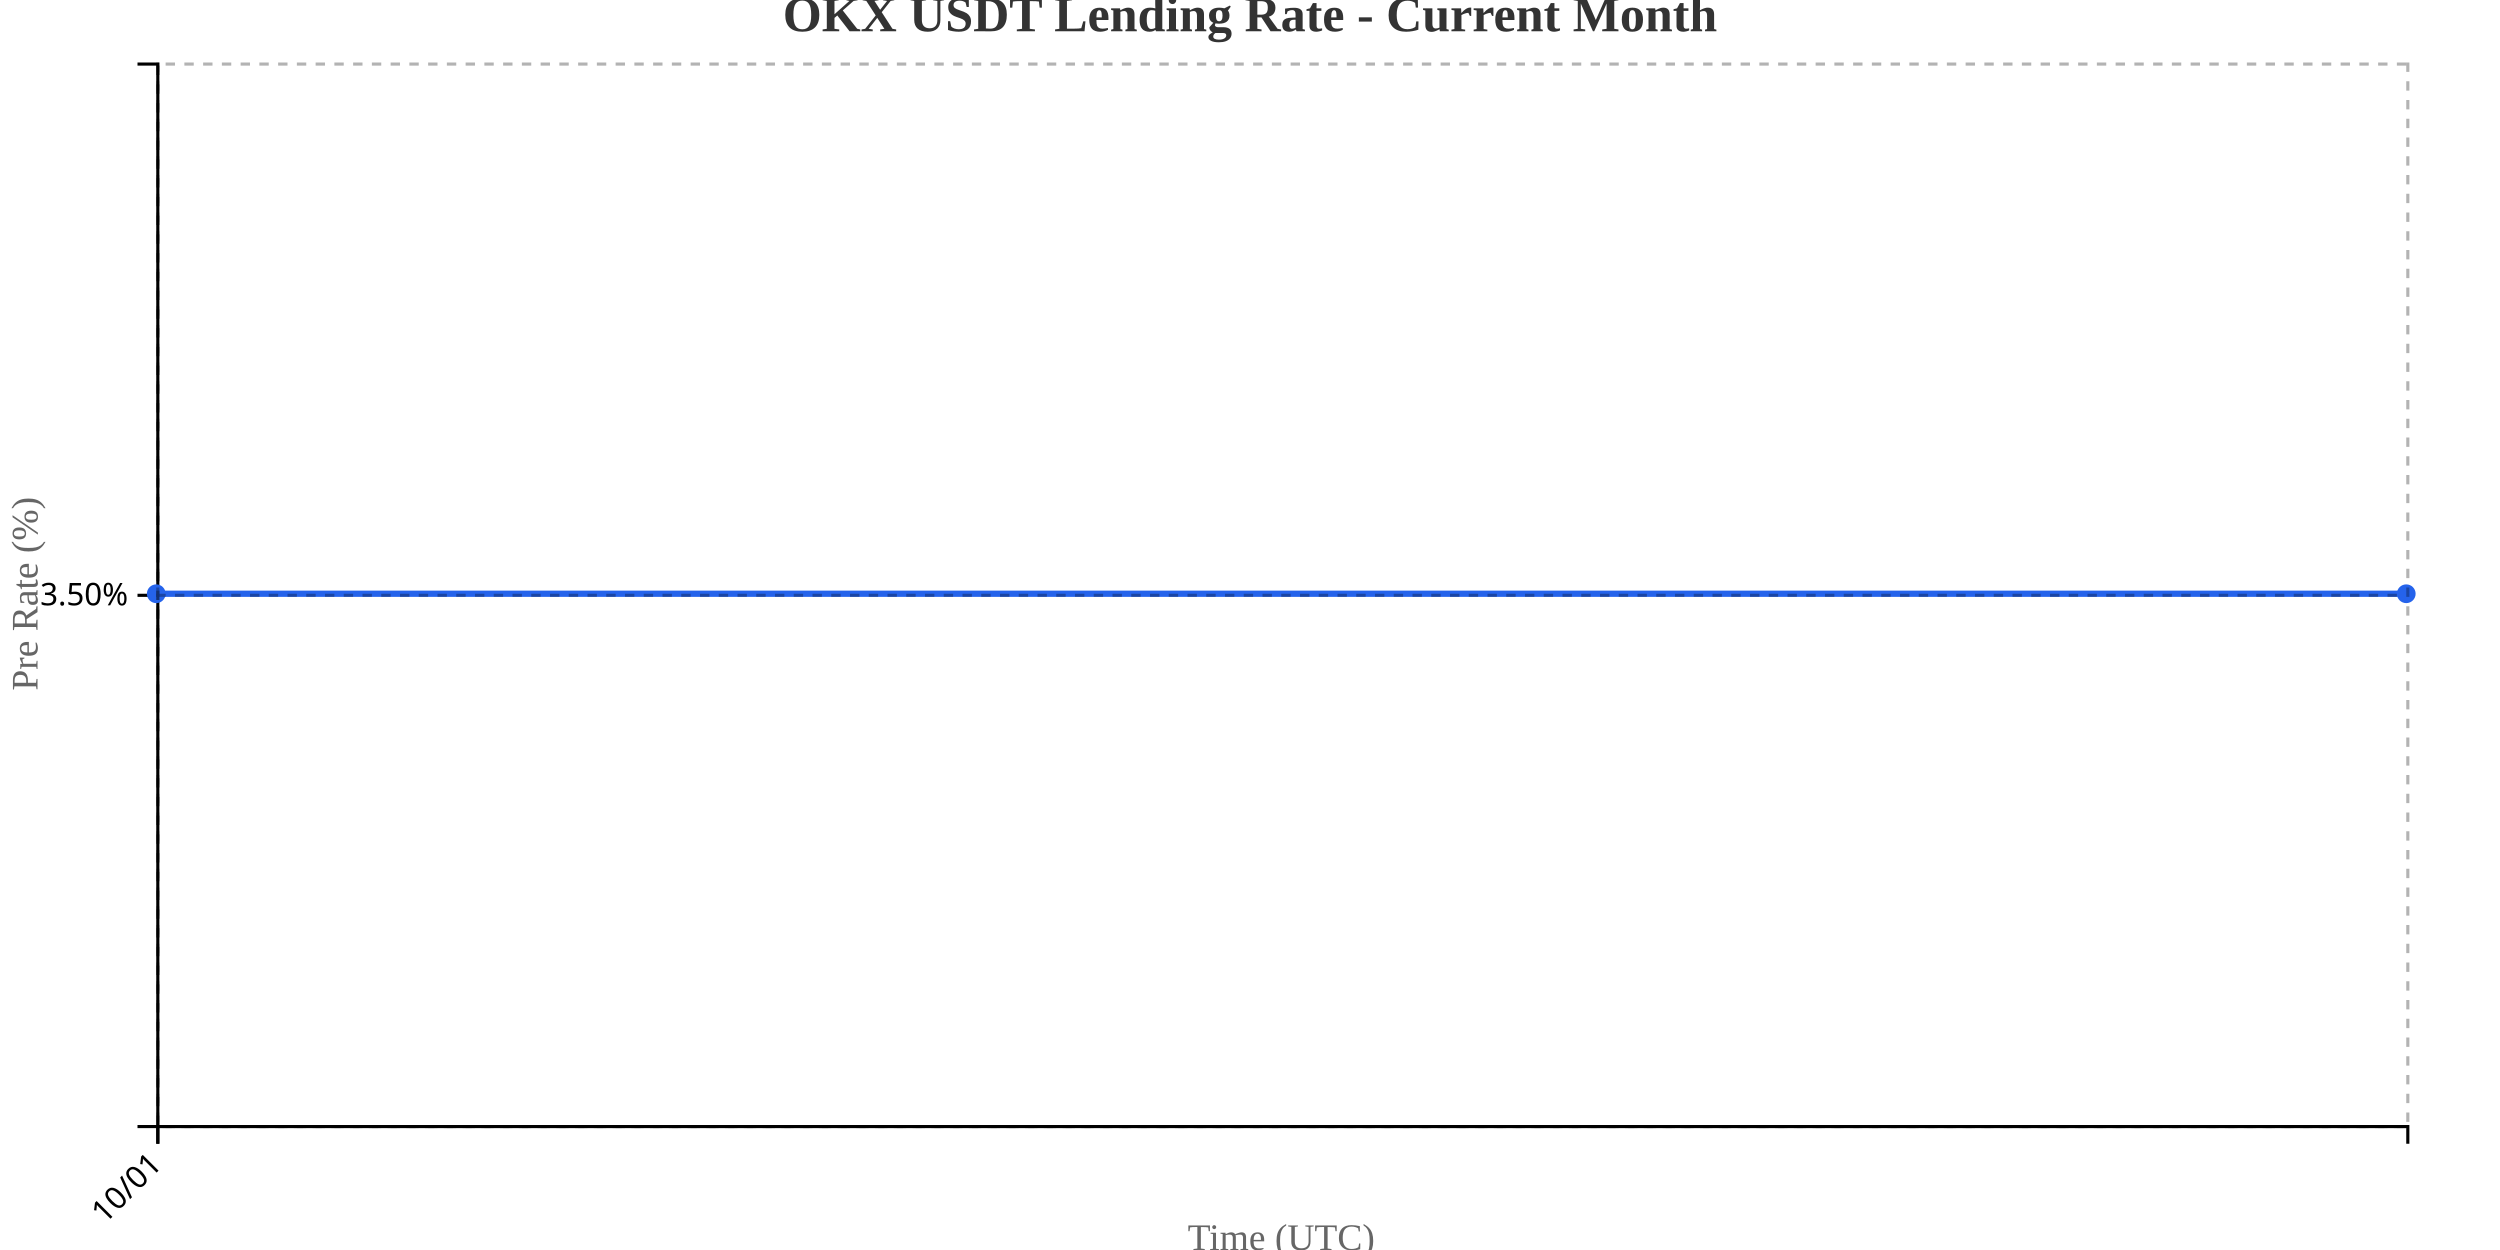
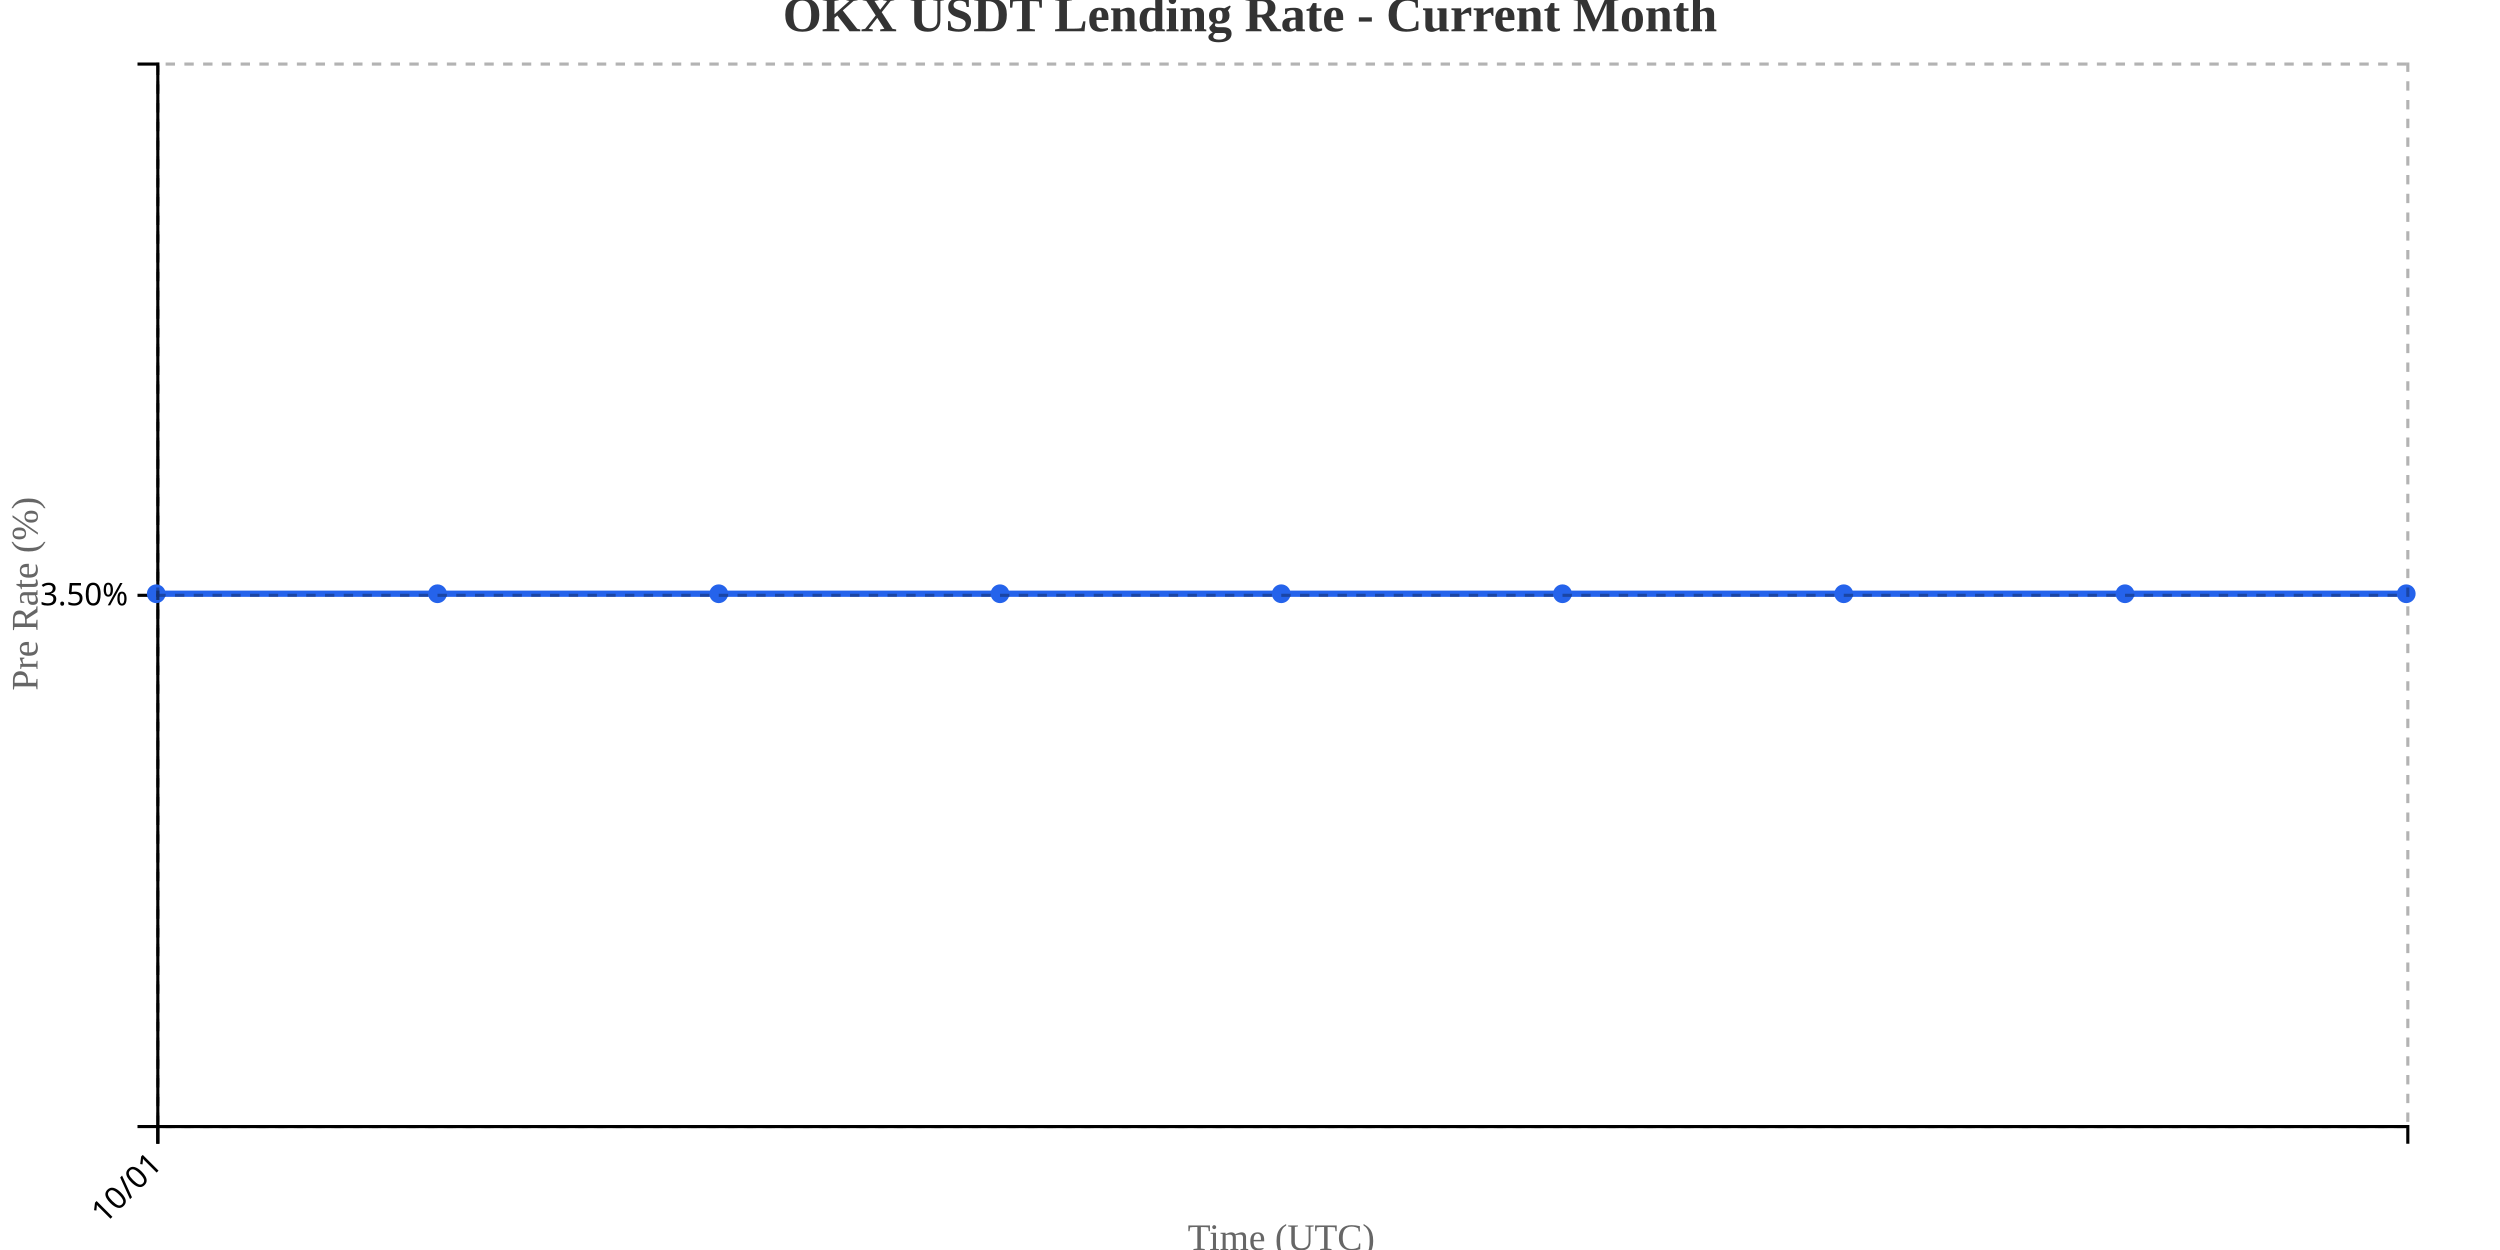
<svg xmlns="http://www.w3.org/2000/svg" width="800" height="400">
  <g transform="translate(50,20)">
    <g transform="translate(0,340)" fill="none" font-size="10" font-family="sans-serif" text-anchor="middle">
      <path class="domain" stroke="currentColor" d="M0.5,6V0.5H720.5V6" />
      <g class="tick" opacity="1" transform="translate(0.5,0)">
        <line stroke="currentColor" y2="6" />
        <text fill="currentColor" y="9" dy=".15em" style="text-anchor: end;" dx="-.8em" transform="rotate(-45)">10/01</text>
      </g>
    </g>
    <g fill="none" font-size="10" font-family="sans-serif" text-anchor="end">
      <path class="domain" stroke="currentColor" d="M-6,340.5H0.5V0.5H-6" />
      <g class="tick" opacity="1" transform="translate(0,170.5)">
        <line stroke="currentColor" x2="-6" />
        <text fill="currentColor" x="-9" dy="0.32em">3.50%</text>
      </g>
    </g>
    <text transform="rotate(-90)" y="-50" x="-170" dy="1em" style="text-anchor: middle; font-size: 12px; fill: #666;">Pre Rate (%)</text>
    <text transform="translate(360, 380)" style="text-anchor: middle; font-size: 12px; fill: #666;">Time (UTC)</text>
-     <path fill="none" stroke="#2563eb" stroke-width="2" d="M0,170L720,170" />
+     <path fill="none" stroke="#2563eb" stroke-width="2" d="M0,170C30,170,60,170,90,170C120,170,150,170,180,170C210,170,240,170,270,170C300,170,330,170,360,170C390,170,420,170,450,170C480,170,510,170,540,170C570,170,600,170,630,170C660,170,690,170,720,170" />
    <circle class="dot" cx="0" cy="170" r="3" fill="#2563eb" />
+     <circle class="dot" cx="90" cy="170" r="3" fill="#2563eb" />
+     <circle class="dot" cx="180" cy="170" r="3" fill="#2563eb" />
+     <circle class="dot" cx="270" cy="170" r="3" fill="#2563eb" />
+     <circle class="dot" cx="360" cy="170" r="3" fill="#2563eb" />
+     <circle class="dot" cx="450" cy="170" r="3" fill="#2563eb" />
+     <circle class="dot" cx="540" cy="170" r="3" fill="#2563eb" />
+     <circle class="dot" cx="630" cy="170" r="3" fill="#2563eb" />
    <circle class="dot" cx="720" cy="170" r="3" fill="#2563eb" />
    <g class="grid" transform="translate(0,340)" fill="none" font-size="10" font-family="sans-serif" text-anchor="middle" style="stroke-dasharray: 3,3; opacity: 0.3;">
      <path class="domain" stroke="currentColor" d="M0.5,-340V0.5H720.5V-340" />
      <g class="tick" opacity="1" transform="translate(0.5,0)">
        <line stroke="currentColor" y2="-340" />
        <text fill="currentColor" y="3" dy="0.71em" />
      </g>
    </g>
    <g class="grid" fill="none" font-size="10" font-family="sans-serif" text-anchor="end" style="stroke-dasharray: 3,3; opacity: 0.3;">
      <path class="domain" stroke="currentColor" d="M720,340.5H0.5V0.5H720" />
      <g class="tick" opacity="1" transform="translate(0,170.5)">
        <line stroke="currentColor" x2="720" />
        <text fill="currentColor" x="-3" dy="0.32em" />
      </g>
    </g>
  </g>
  <text x="400" y="10" text-anchor="middle" style="font-size: 16px; font-weight: bold; fill: #333;">OKX USDT Lending Rate - Current Month</text>
</svg>
